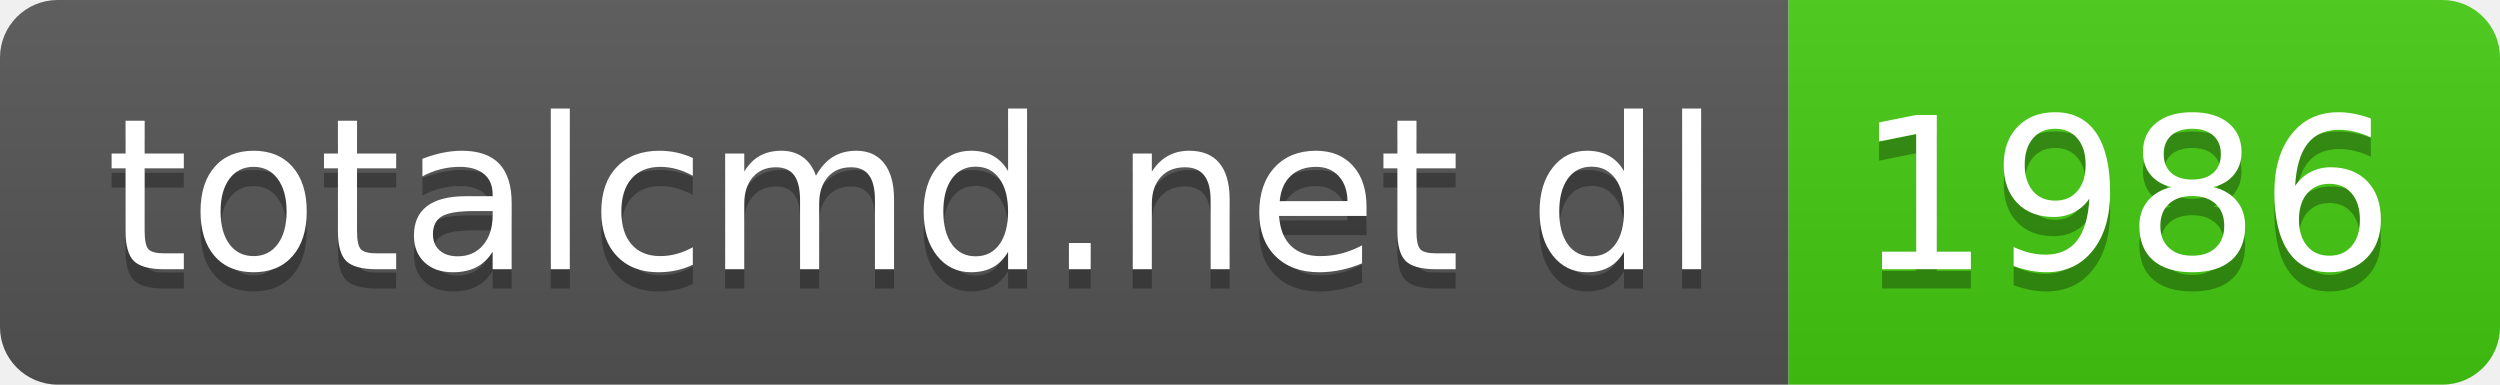
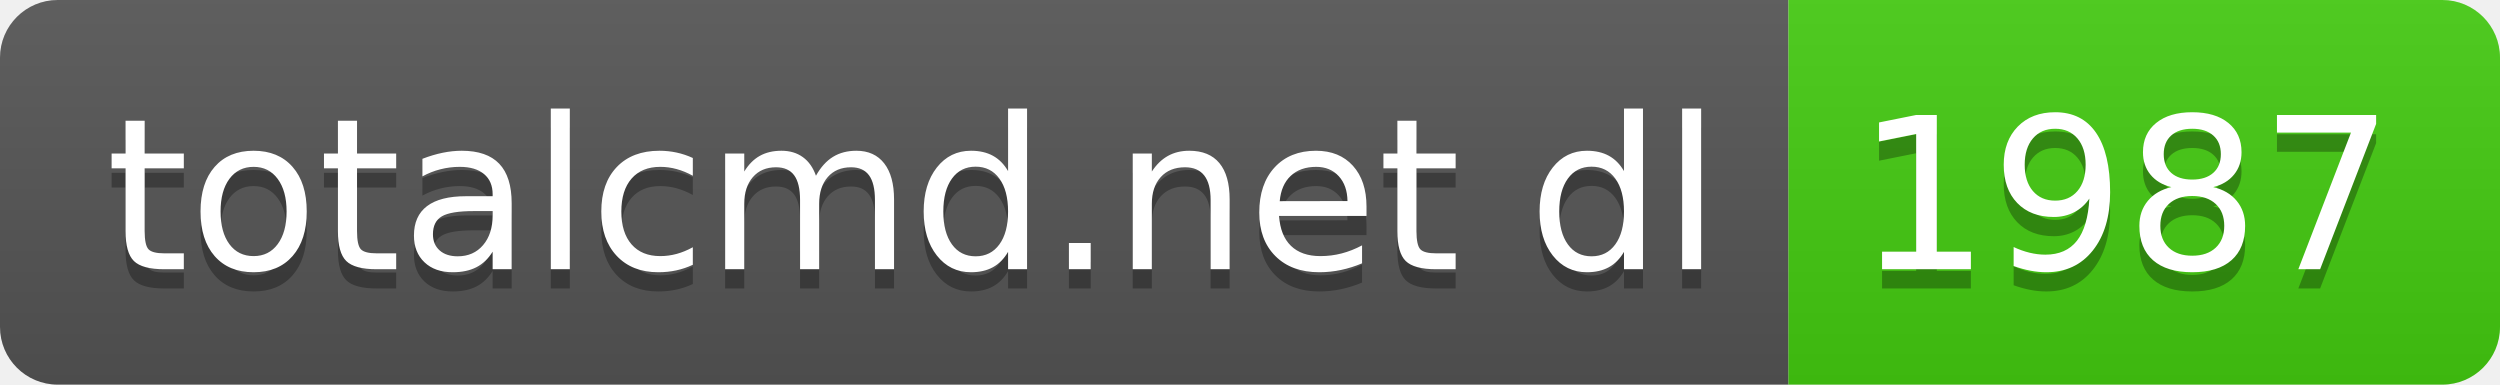
- <svg xmlns="http://www.w3.org/2000/svg" width="130" height="20" role="img" aria-label="totalcmd.net dl: 1986">
+ <svg xmlns="http://www.w3.org/2000/svg" width="130" height="20" role="img" aria-label="totalcmd.net dl: 1987">
  <linearGradient id="s" x2="0" y2="100%">
    <stop offset="0" stop-color="#bbb" stop-opacity=".1" />
    <stop offset="1" stop-opacity=".1" />
  </linearGradient>
  <clipPath id="r">
    <rect width="130" height="20" rx="3" fill="#fff" />
  </clipPath>
  <g clip-path="url(#r)">
    <rect width="93" height="20" fill="#555" />
    <rect x="93" width="37" height="20" fill="#4c1" />
    <rect width="130" height="20" fill="url(#s)" />
  </g>
  <g fill="#fff" text-anchor="middle" font-family="Verdana,Geneva,DejaVu Sans,sans-serif" text-rendering="geometricPrecision" font-size="110">
    <text aria-hidden="true" x="475" y="150" fill="#010101" fill-opacity=".3" transform="scale(.1)" textLength="830">totalcmd.net dl</text>
    <text x="475" y="140" transform="scale(.1)" fill="#fff" textLength="830">totalcmd.net dl</text>
-     <text aria-hidden="true" x="1105" y="150" fill="#010101" fill-opacity=".3" transform="scale(.1)" textLength="270">1986</text>
-     <text x="1105" y="140" transform="scale(.1)" fill="#fff" textLength="270">1986</text>
+     <text aria-hidden="true" x="1105" y="150" fill="#010101" fill-opacity=".3" transform="scale(.1)" textLength="270">1987</text>
+     <text x="1105" y="140" transform="scale(.1)" fill="#fff" textLength="270">1987</text>
  </g>
</svg>
